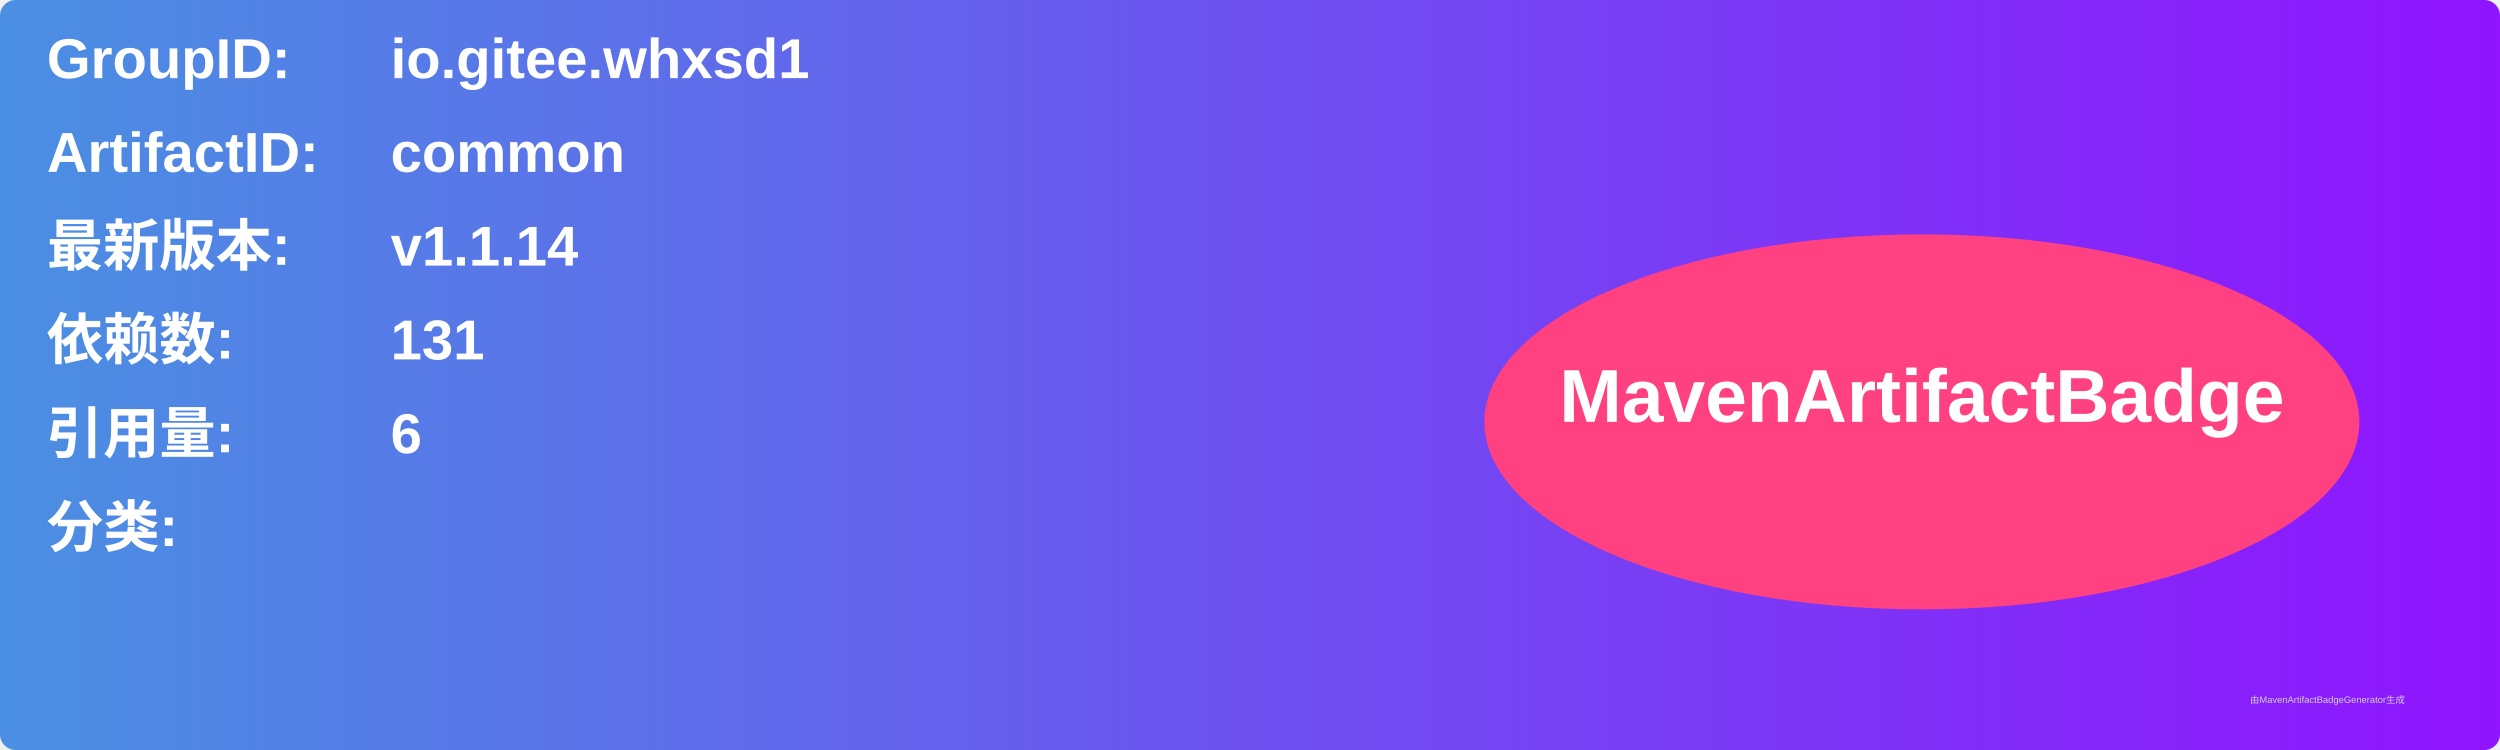
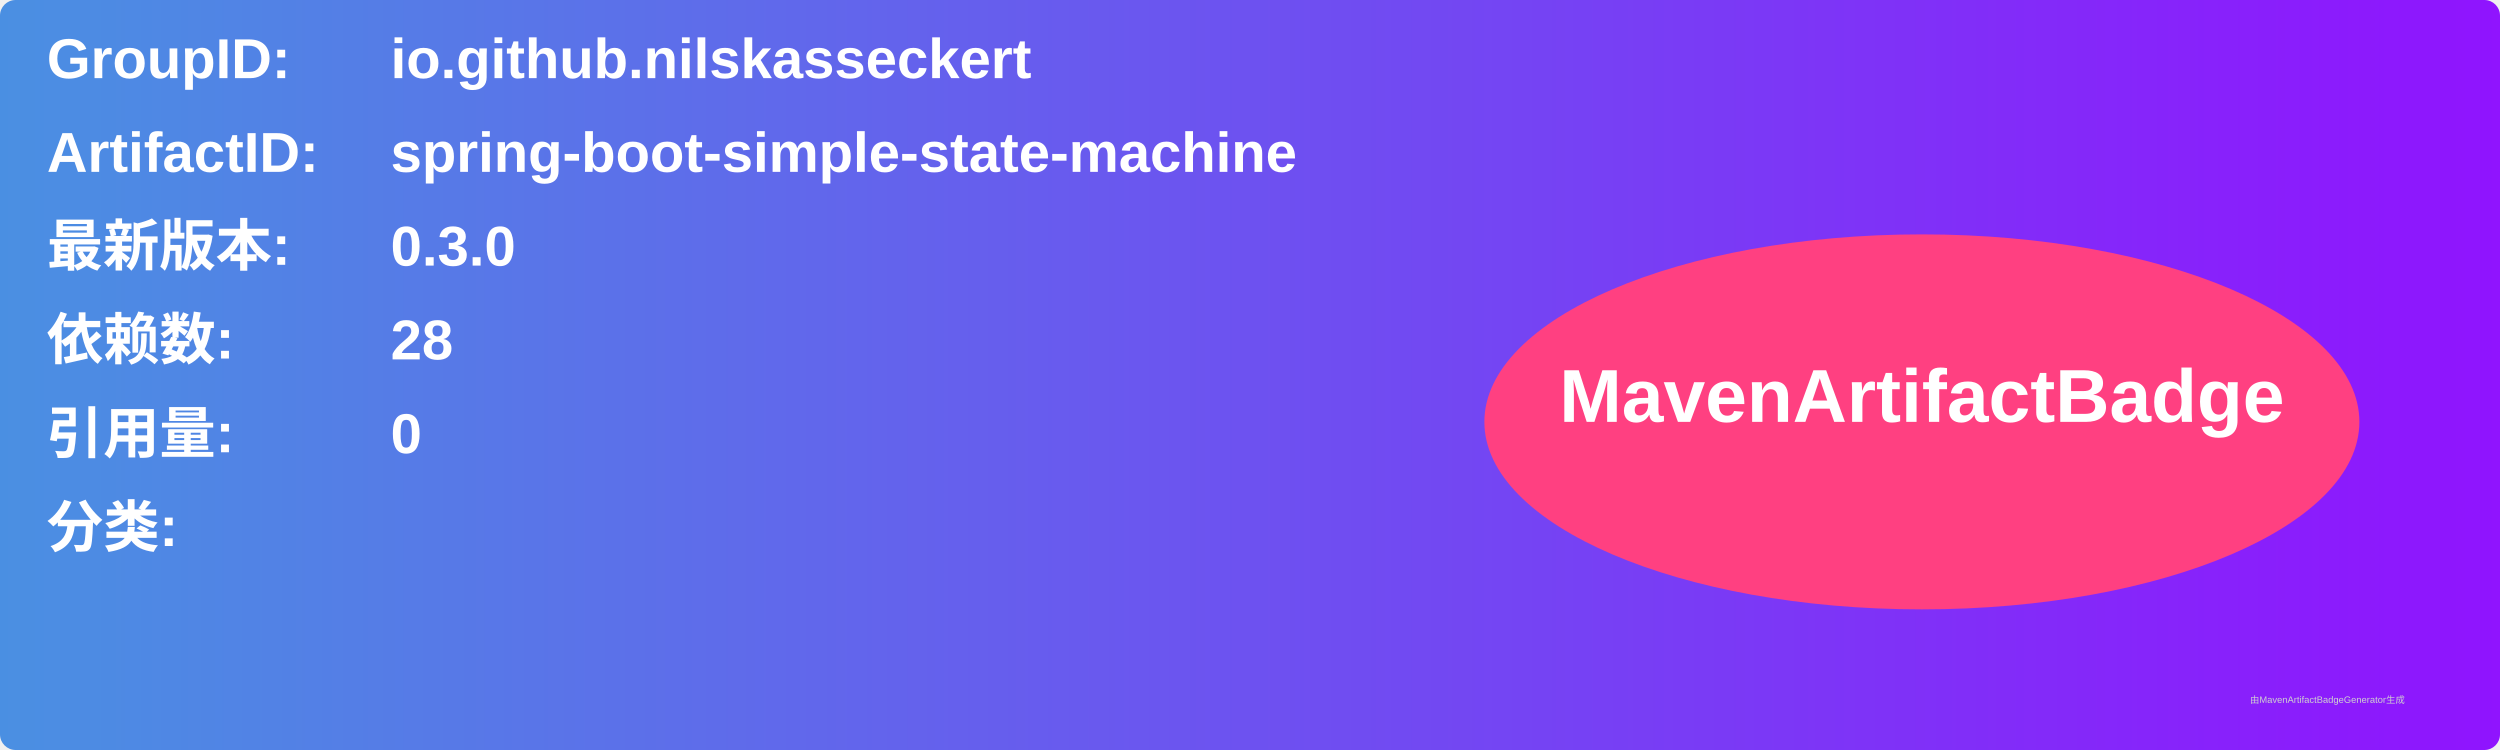
<svg xmlns="http://www.w3.org/2000/svg" width="800" height="240" viewBox="0 0 800 240">
  <linearGradient id="grad" x1="0%" y1="0%" x2="100%" y2="0%">
    <stop offset="0%" stop-color="#4a90e2" />
    <stop offset="100%" stop-color="#9013fe" />
  </linearGradient>
  <rect width="100%" height="100%" rx="5" ry="5" fill="url(#grad)" />
  <g transform="translate(15, 15)">
    <text x="0" y="10" font-family="Arial" font-size="18" fill="white" font-weight="bold" width="260">GroupID:</text>
-     <text x="110" y="10" font-family="Arial" font-size="18" fill="white" font-weight="bold" width="460">io.gitee.whxsd1</text>
+     <text x="110" y="10" font-family="Arial" font-size="18" fill="white" font-weight="bold" width="460">io.github.nilskasseckert</text>
    <text x="0" y="40" font-family="Arial" font-size="18" fill="white" font-weight="bold" width="260">ArtifactID:</text>
-     <text x="110" y="40" font-family="Arial" font-size="18" fill="white" font-weight="bold" width="460">common</text>
+     <text x="110" y="40" font-family="Arial" font-size="18" fill="white" font-weight="bold" width="460">spring-boot-simple-state-machine</text>
    <text x="0" y="70" font-family="Arial" font-size="18" fill="white" font-weight="bold">最新版本:</text>
    <text x="110" y="70" font-family="Arial" font-size="18" fill="white" font-weight="bold">
-       <tspan font-weight="bold">v1.1.14</tspan>
+       <tspan font-weight="bold">0.3.0</tspan>
    </text>
    <text x="0" y="100" font-family="Arial" font-size="18" fill="white" font-weight="bold">依赖数: </text>
    <text x="110" y="100" font-family="Arial" font-size="18" fill="white">
-       <tspan font-weight="bold">131</tspan>
+       <tspan font-weight="bold">28</tspan>
    </text>
    <text x="0" y="130" font-family="Arial" font-size="18" fill="white" font-weight="bold">引用量: </text>
    <text x="110" y="130" font-family="Arial" font-size="18" fill="white">
-       <tspan font-weight="bold">6</tspan>
+       <tspan font-weight="bold">0</tspan>
    </text>
    <text x="0" y="160" font-family="Arial" font-size="18" fill="white" font-weight="bold">分类:</text>
    <text x="10" y="190" font-family="Arial" font-size="10" fill="white">
      <tspan font-weight="bold" />
    </text>
    <ellipse cx="600" cy="120" rx="140" ry="60" fill="#ff4081" />
    <text x="600" y="120" text-anchor="middle" font-family="Arial" font-size="24" fill="white" font-weight="bold">MavenArtifactBadge</text>
  </g>
  <text x="720" y="225" font-family="Arial" font-size="3" fill="#d0d0d0">由MavenArtifactBadgeGenerator生成</text>
</svg>
